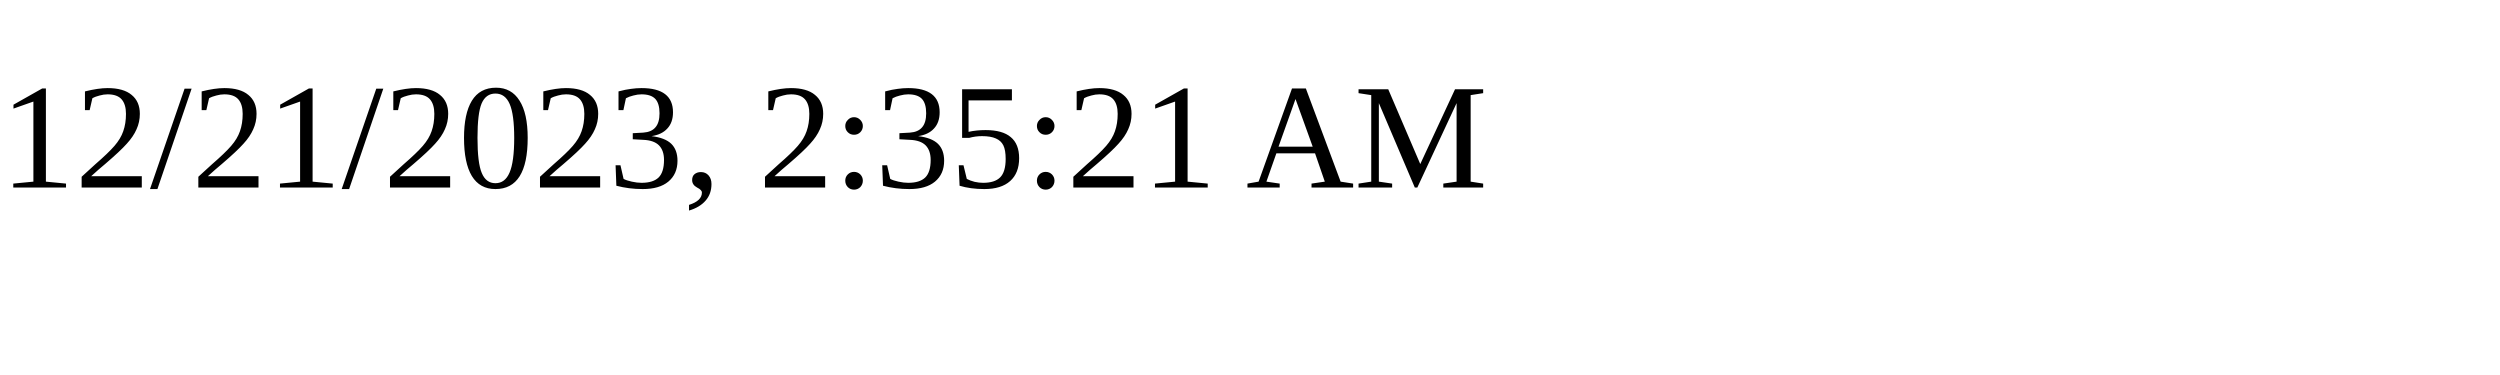
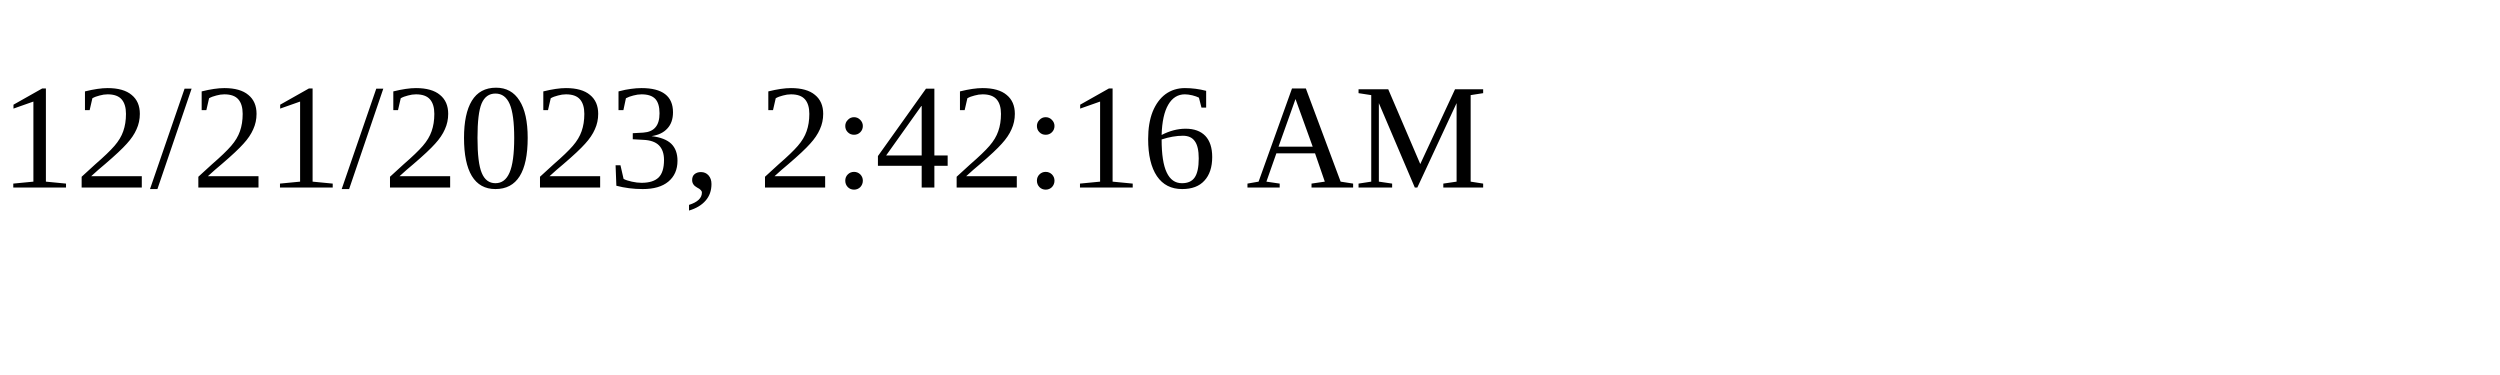
<svg xmlns="http://www.w3.org/2000/svg" height="30" width="200">
-   <text x="0" y="15">12/21/2023, 2:35:21 AM</text>
+   <text x="0" y="15">12/21/2023, 2:42:16 AM</text>
</svg>
